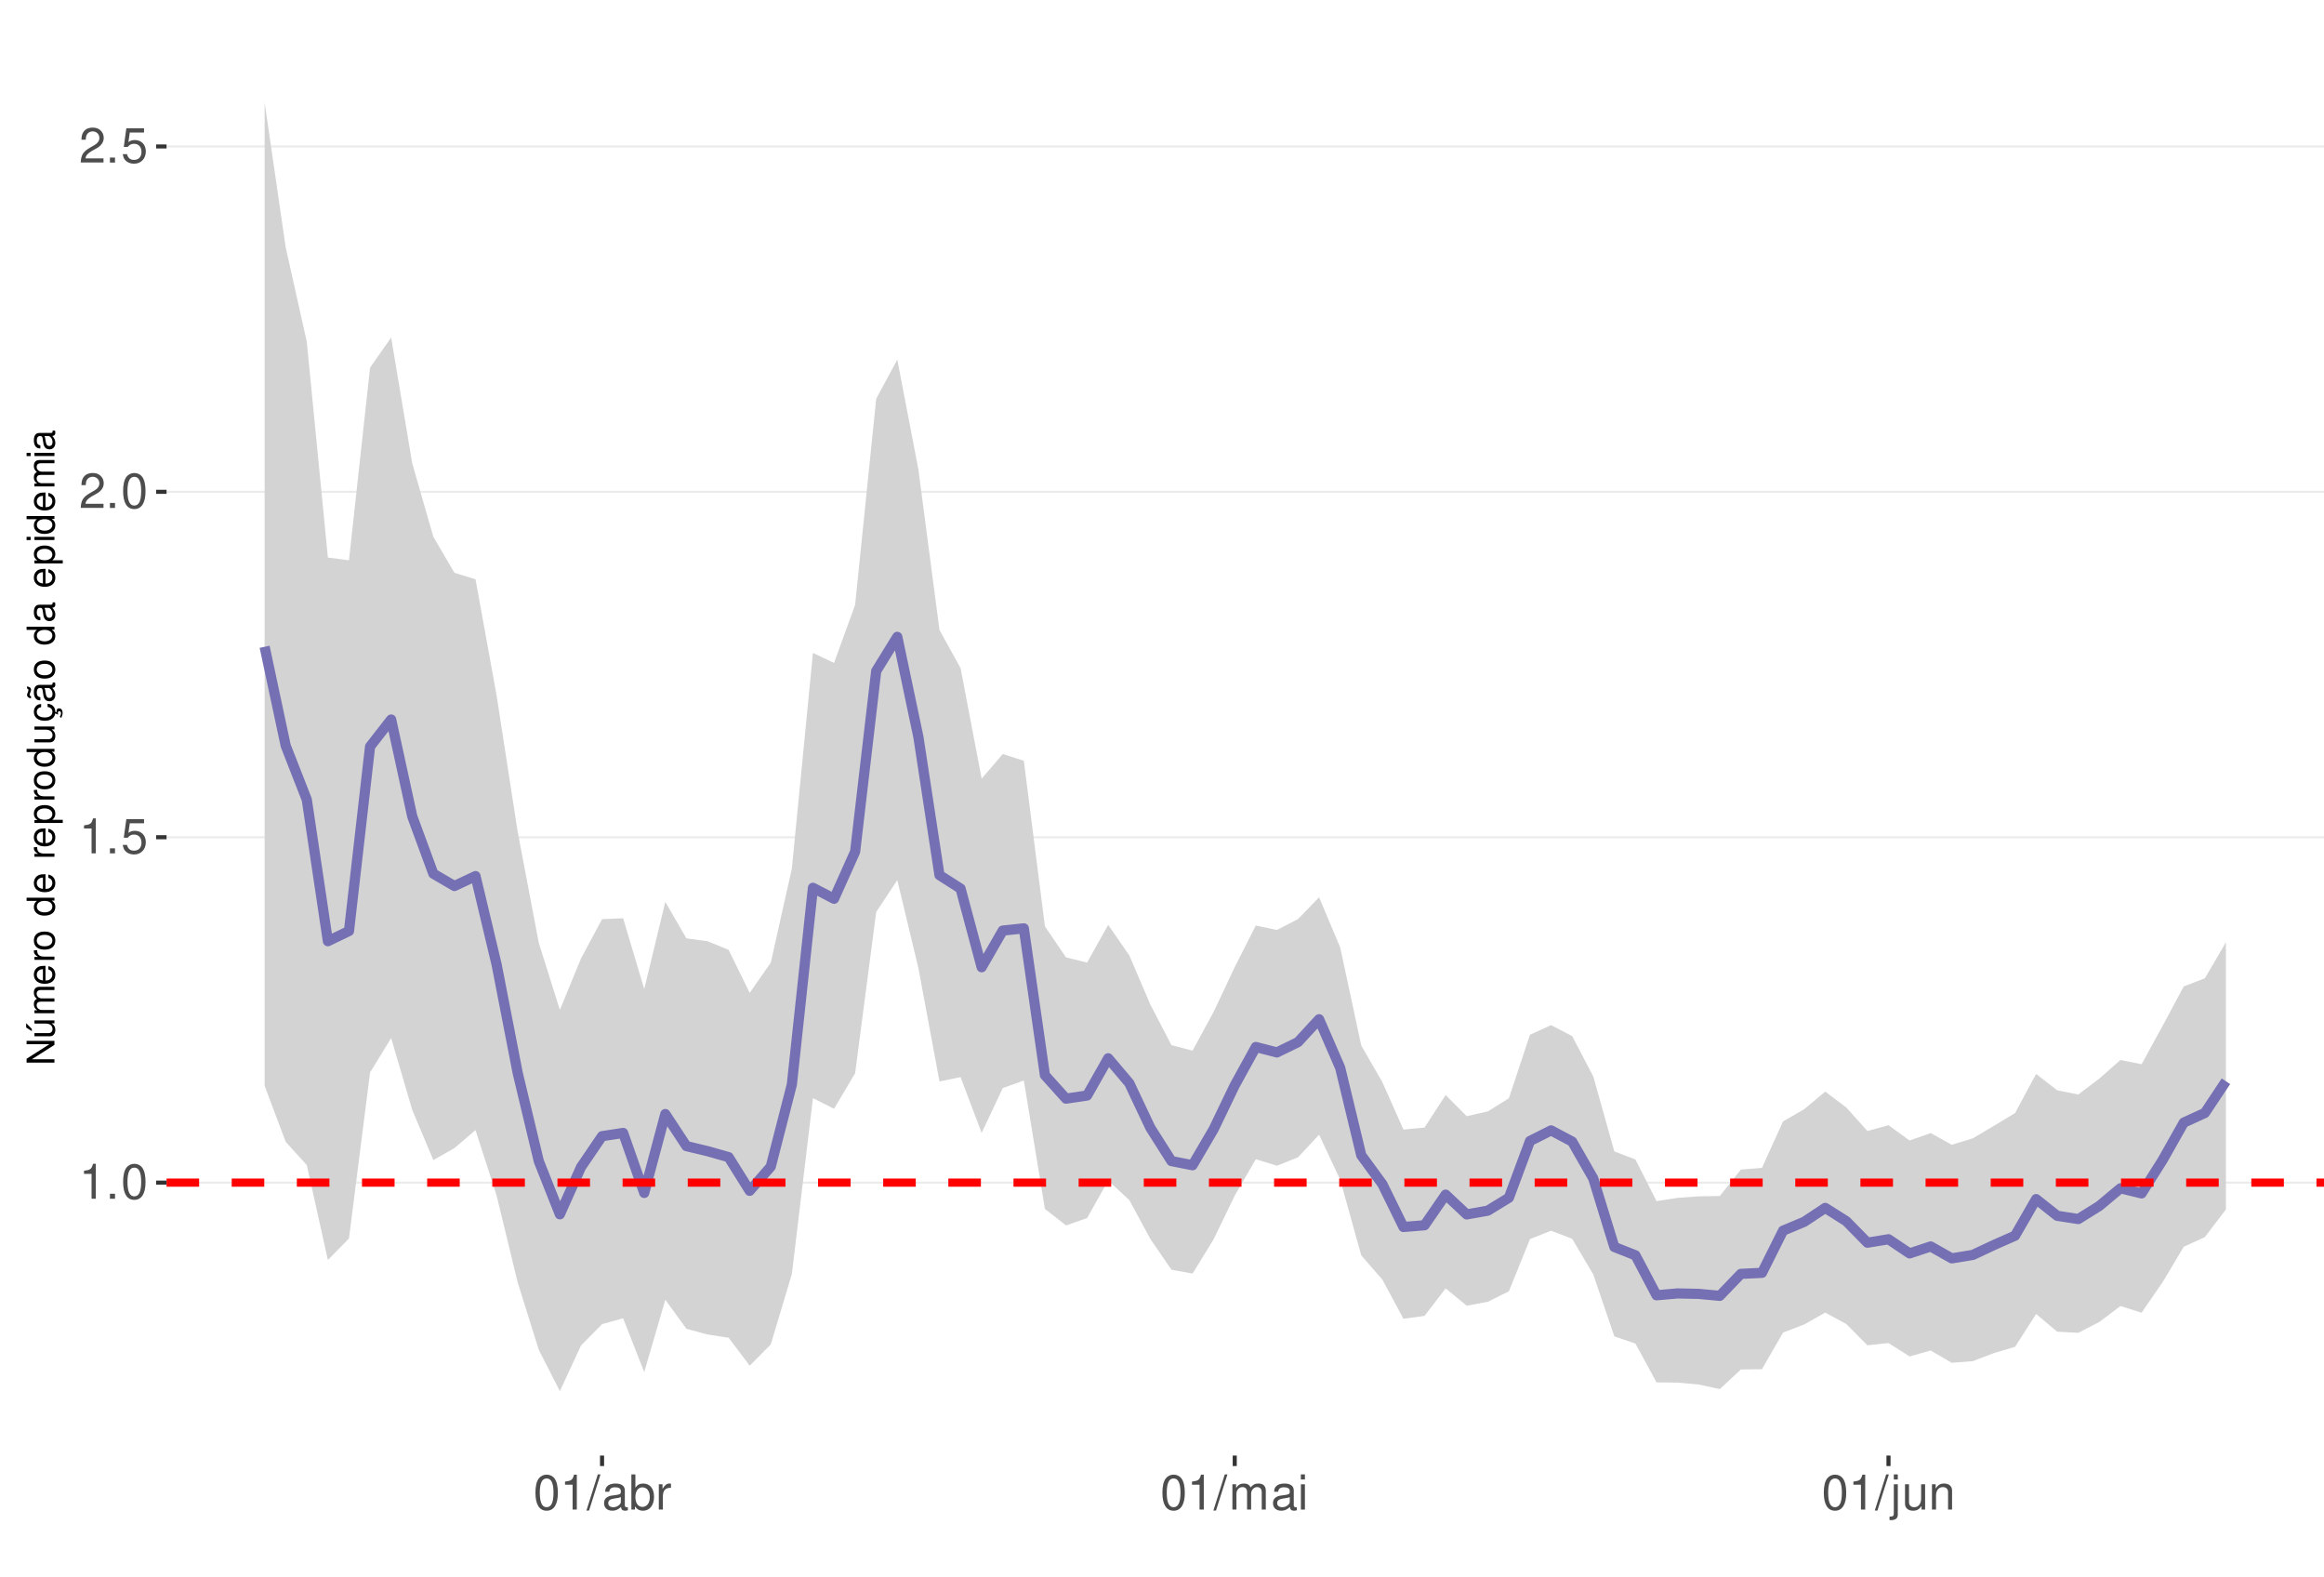
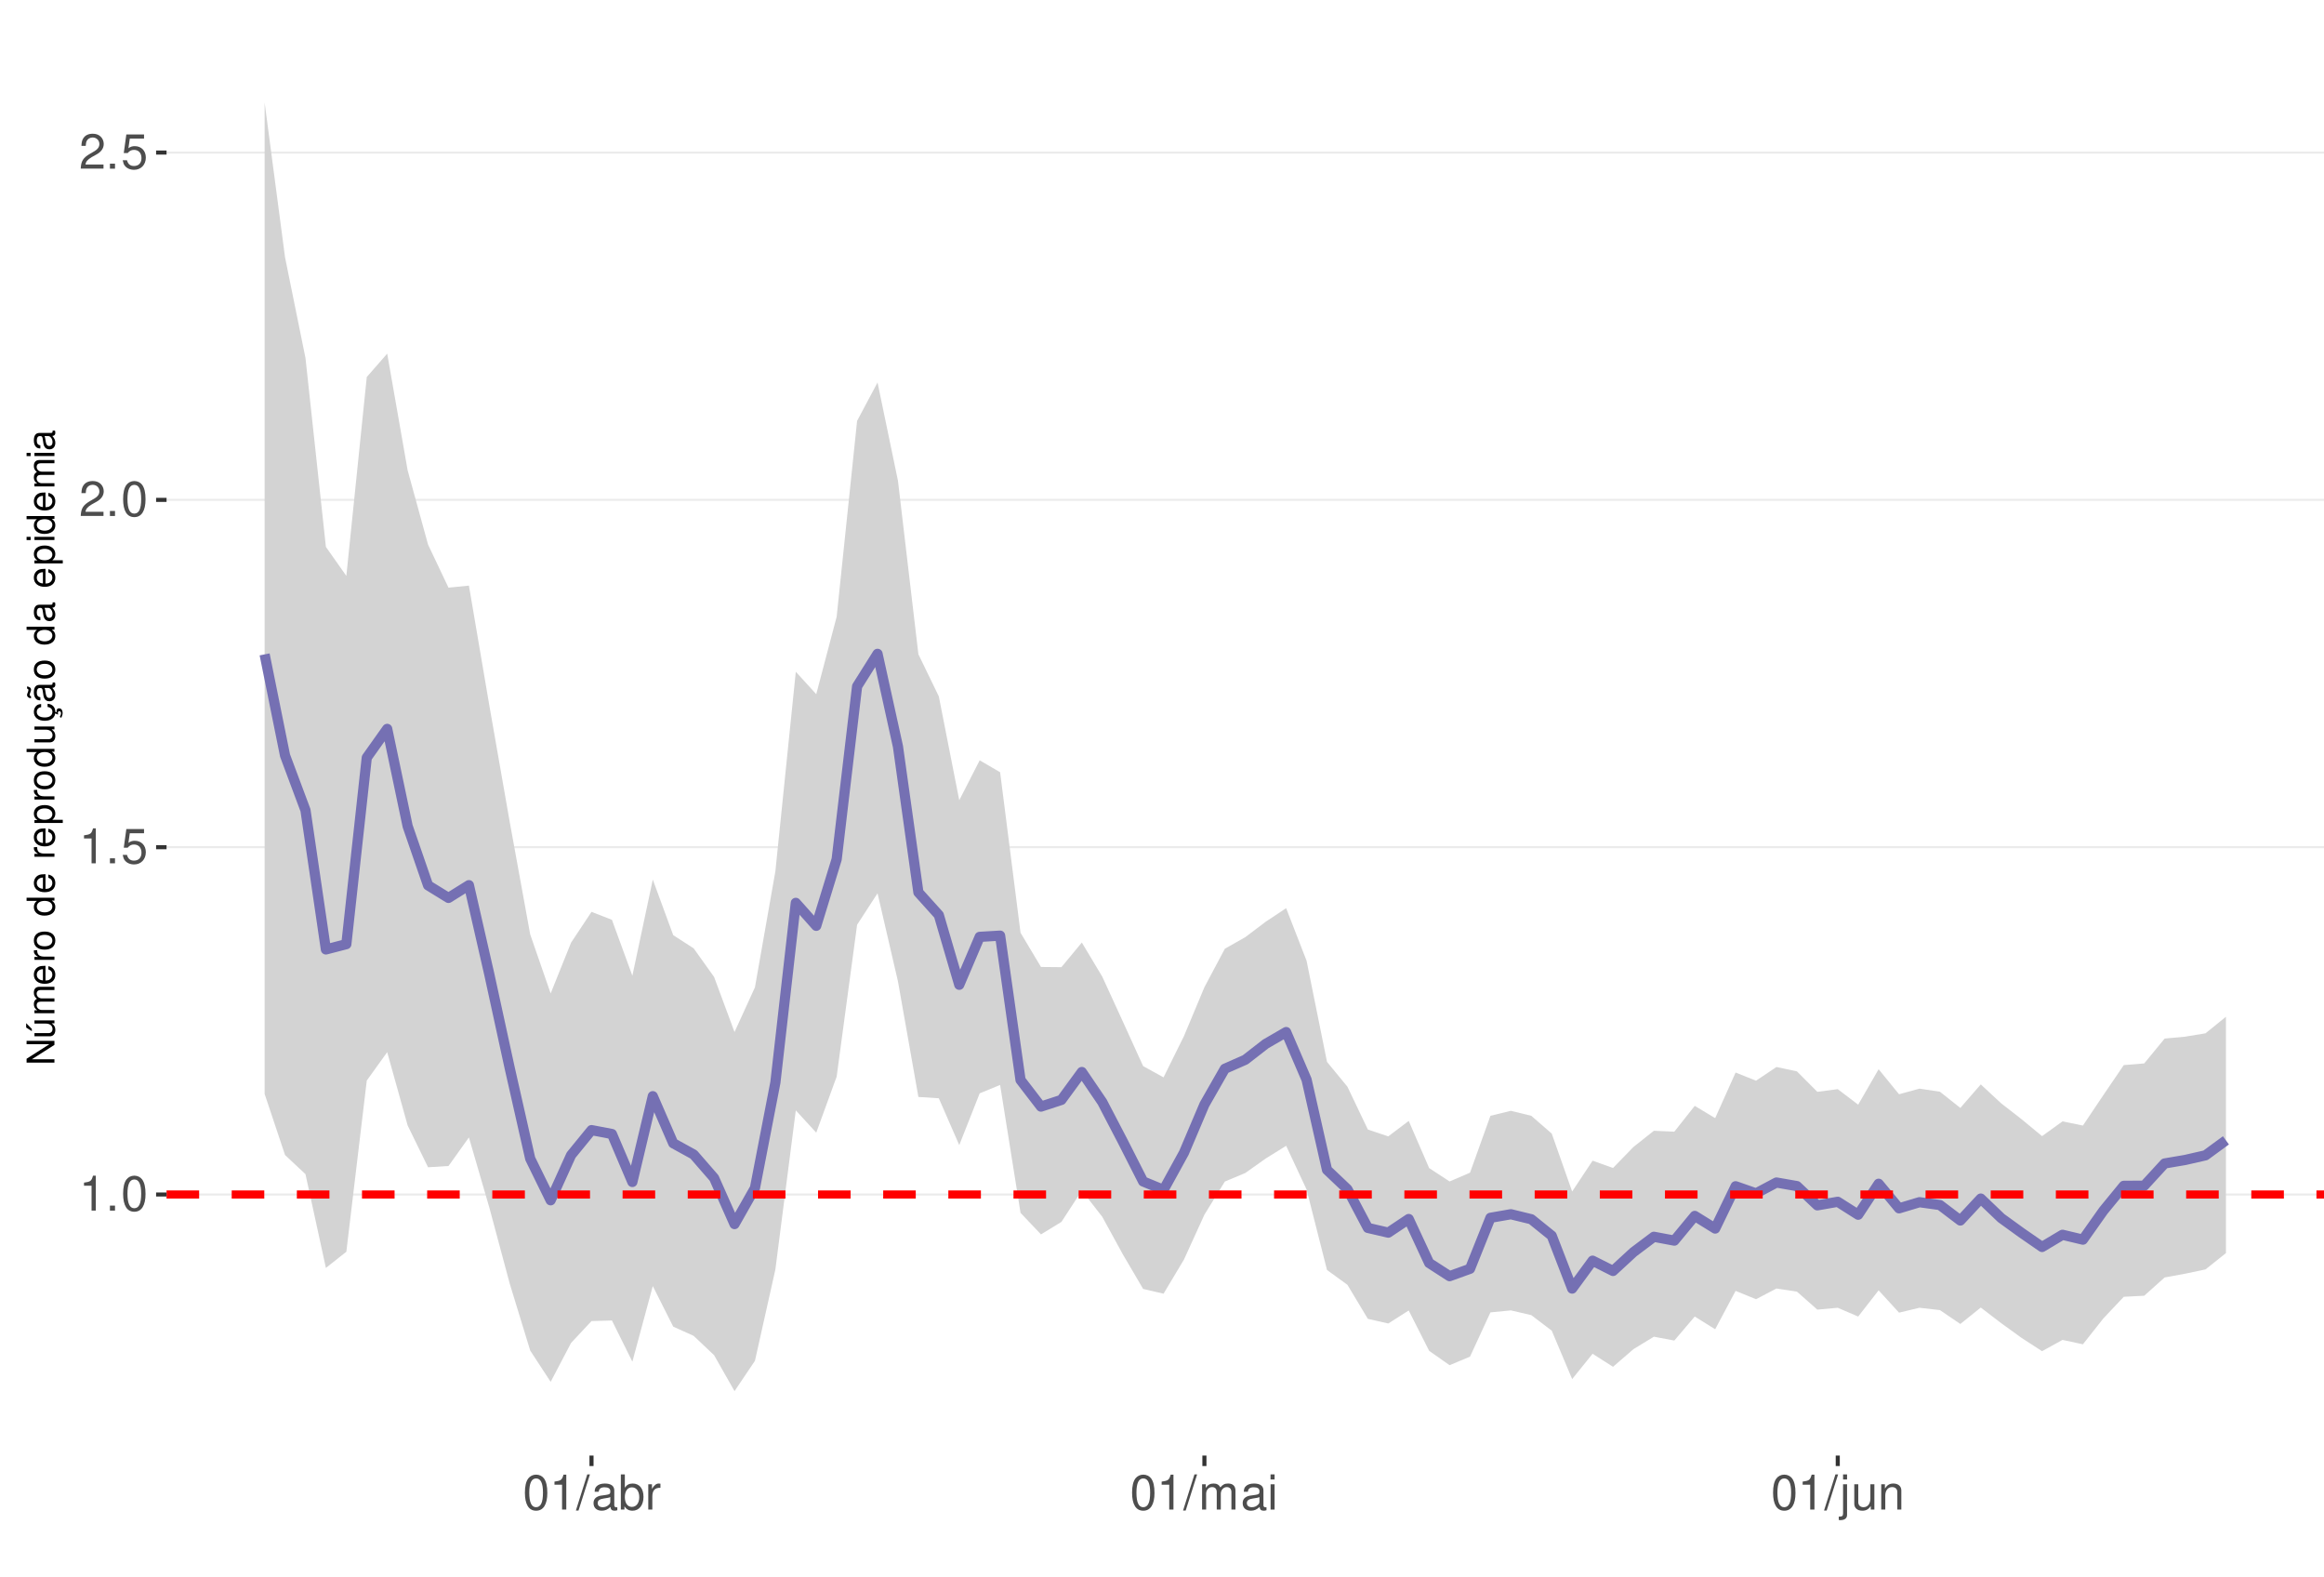
<svg xmlns="http://www.w3.org/2000/svg" xmlns:xlink="http://www.w3.org/1999/xlink" width="609pt" height="413pt" viewBox="0 0 609 413" version="1.1">
  <defs>
    <g>
      <symbol overflow="visible" id="glyph0-0">
        <path style="stroke:none;" d="" />
      </symbol>
      <symbol overflow="visible" id="glyph0-1">
        <path style="stroke:none;" d="M 3.281 -6.516 L 3.281 0 L 4.391 0 L 4.391 -9.156 L 3.656 -9.156 C 3.266 -7.75 3.016 -7.562 1.297 -7.328 L 1.297 -6.516 Z M 3.281 -6.516 " />
      </symbol>
      <symbol overflow="visible" id="glyph0-2">
        <path style="stroke:none;" d="M 2.422 -1.312 L 1.094 -1.312 L 1.094 0 L 2.422 0 Z M 2.422 -1.312 " />
      </symbol>
      <symbol overflow="visible" id="glyph0-3">
        <path style="stroke:none;" d="M 3.484 -9.156 C 2.641 -9.156 1.891 -8.766 1.422 -8.156 C 0.828 -7.344 0.547 -6.125 0.547 -4.422 C 0.547 -1.344 1.562 0.297 3.484 0.297 C 5.375 0.297 6.422 -1.344 6.422 -4.359 C 6.422 -6.125 6.141 -7.312 5.547 -8.156 C 5.078 -8.781 4.328 -9.156 3.484 -9.156 Z M 3.484 -8.156 C 4.688 -8.156 5.281 -6.938 5.281 -4.453 C 5.281 -1.844 4.703 -0.625 3.453 -0.625 C 2.281 -0.625 1.688 -1.891 1.688 -4.422 C 1.688 -6.938 2.281 -8.156 3.484 -8.156 Z M 3.484 -8.156 " />
      </symbol>
      <symbol overflow="visible" id="glyph0-4">
        <path style="stroke:none;" d="M 6.031 -8.969 L 1.391 -8.969 L 0.719 -4.094 L 1.75 -4.094 C 2.266 -4.703 2.703 -4.922 3.406 -4.922 C 4.609 -4.922 5.359 -4.094 5.359 -2.766 C 5.359 -1.484 4.609 -0.703 3.391 -0.703 C 2.422 -0.703 1.828 -1.188 1.562 -2.203 L 0.438 -2.203 C 0.594 -1.469 0.719 -1.109 0.984 -0.781 C 1.5 -0.094 2.406 0.297 3.422 0.297 C 5.234 0.297 6.5 -1.031 6.5 -2.922 C 6.5 -4.703 5.312 -5.906 3.594 -5.906 C 2.969 -5.906 2.453 -5.75 1.938 -5.359 L 2.297 -7.875 L 6.031 -7.875 Z M 6.031 -8.969 " />
      </symbol>
      <symbol overflow="visible" id="glyph0-5">
        <path style="stroke:none;" d="M 6.406 -1.094 L 1.688 -1.094 C 1.797 -1.859 2.203 -2.344 3.297 -3.016 L 4.562 -3.719 C 5.828 -4.422 6.469 -5.359 6.469 -6.484 C 6.469 -7.234 6.156 -7.953 5.625 -8.438 C 5.094 -8.922 4.438 -9.156 3.594 -9.156 C 2.453 -9.156 1.609 -8.75 1.109 -7.953 C 0.797 -7.484 0.656 -6.906 0.625 -5.984 L 1.75 -5.984 C 1.781 -6.609 1.859 -6.969 2.016 -7.281 C 2.297 -7.828 2.891 -8.172 3.562 -8.172 C 4.562 -8.172 5.328 -7.438 5.328 -6.453 C 5.328 -5.719 4.906 -5.094 4.109 -4.625 L 2.953 -3.953 C 1.078 -2.875 0.531 -2.016 0.438 -0.016 L 6.406 -0.016 Z M 6.406 -1.094 " />
      </symbol>
      <symbol overflow="visible" id="glyph0-6">
        <path style="stroke:none;" d="M 2.891 -9.219 L -0.094 0.25 L 0.594 0.25 L 3.594 -9.219 Z M 2.891 -9.219 " />
      </symbol>
      <symbol overflow="visible" id="glyph0-7">
        <path style="stroke:none;" d="M 6.766 -0.625 C 6.656 -0.594 6.609 -0.594 6.547 -0.594 C 6.172 -0.594 5.969 -0.781 5.969 -1.109 L 5.969 -5.016 C 5.969 -6.188 5.109 -6.828 3.484 -6.828 C 2.5 -6.828 1.734 -6.547 1.281 -6.047 C 0.969 -5.703 0.844 -5.328 0.828 -4.672 L 1.891 -4.672 C 1.969 -5.484 2.453 -5.844 3.438 -5.844 C 4.406 -5.844 4.922 -5.5 4.922 -4.859 L 4.922 -4.578 C 4.906 -4.125 4.688 -3.969 3.828 -3.844 C 2.328 -3.656 2.094 -3.609 1.703 -3.438 C 0.922 -3.109 0.531 -2.531 0.531 -1.672 C 0.531 -0.469 1.359 0.297 2.703 0.297 C 3.547 0.297 4.219 0 4.969 -0.688 C 5.031 0 5.359 0.297 6.047 0.297 C 6.281 0.297 6.422 0.266 6.766 0.172 Z M 4.922 -2.094 C 4.922 -1.734 4.828 -1.516 4.5 -1.234 C 4.078 -0.828 3.562 -0.625 2.938 -0.625 C 2.109 -0.625 1.625 -1.031 1.625 -1.703 C 1.625 -2.391 2.094 -2.75 3.234 -2.906 C 4.359 -3.062 4.562 -3.109 4.922 -3.281 Z M 4.922 -2.094 " />
      </symbol>
      <symbol overflow="visible" id="glyph0-8">
        <path style="stroke:none;" d="M 0.688 -9.219 L 0.688 0 L 1.625 0 L 1.625 -0.844 C 2.141 -0.078 2.812 0.297 3.734 0.297 C 5.484 0.297 6.625 -1.141 6.625 -3.344 C 6.625 -5.5 5.547 -6.828 3.781 -6.828 C 2.875 -6.828 2.234 -6.484 1.734 -5.734 L 1.734 -9.219 Z M 3.578 -5.828 C 4.766 -5.828 5.516 -4.812 5.516 -3.234 C 5.516 -1.719 4.734 -0.703 3.578 -0.703 C 2.453 -0.703 1.734 -1.703 1.734 -3.266 C 1.734 -4.828 2.453 -5.828 3.578 -5.828 Z M 3.578 -5.828 " />
      </symbol>
      <symbol overflow="visible" id="glyph0-9">
        <path style="stroke:none;" d="M 0.875 -6.625 L 0.875 0 L 1.938 0 L 1.938 -3.438 C 1.953 -5.031 2.609 -5.75 4.062 -5.703 L 4.062 -6.781 C 3.891 -6.812 3.781 -6.828 3.656 -6.828 C 2.969 -6.828 2.453 -6.422 1.844 -5.422 L 1.844 -6.625 Z M 0.875 -6.625 " />
      </symbol>
      <symbol overflow="visible" id="glyph0-10">
        <path style="stroke:none;" d="M 0.891 -6.625 L 0.891 0 L 1.953 0 L 1.953 -4.156 C 1.953 -5.125 2.641 -5.891 3.5 -5.891 C 4.297 -5.891 4.734 -5.422 4.734 -4.562 L 4.734 0 L 5.797 0 L 5.797 -4.156 C 5.797 -5.125 6.5 -5.891 7.359 -5.891 C 8.125 -5.891 8.578 -5.406 8.578 -4.562 L 8.578 0 L 9.641 0 L 9.641 -4.969 C 9.641 -6.156 8.953 -6.828 7.719 -6.828 C 6.828 -6.828 6.297 -6.562 5.688 -5.812 C 5.297 -6.516 4.766 -6.828 3.891 -6.828 C 3.016 -6.828 2.422 -6.5 1.859 -5.688 L 1.859 -6.625 Z M 0.891 -6.625 " />
      </symbol>
      <symbol overflow="visible" id="glyph0-11">
        <path style="stroke:none;" d="M 1.891 -6.625 L 0.844 -6.625 L 0.844 0 L 1.891 0 Z M 1.891 -9.219 L 0.828 -9.219 L 0.828 -7.891 L 1.891 -7.891 Z M 1.891 -9.219 " />
      </symbol>
      <symbol overflow="visible" id="glyph0-12">
        <path style="stroke:none;" d="M 0.891 -6.625 L 0.891 0.969 C 0.891 1.625 0.688 1.828 0.031 1.828 C -0.047 1.828 -0.094 1.828 -0.234 1.828 L -0.234 2.719 C -0.094 2.75 -0.031 2.766 0.125 2.766 C 1.312 2.766 1.938 2.297 1.938 1.375 L 1.938 -6.625 Z M 1.938 -9.219 L 0.891 -9.219 L 0.891 -7.891 L 1.938 -7.891 Z M 1.938 -9.219 " />
      </symbol>
      <symbol overflow="visible" id="glyph0-13">
        <path style="stroke:none;" d="M 6.094 0 L 6.094 -6.625 L 5.047 -6.625 L 5.047 -2.875 C 5.047 -1.516 4.344 -0.625 3.234 -0.625 C 2.406 -0.625 1.875 -1.141 1.875 -1.938 L 1.875 -6.625 L 0.828 -6.625 L 0.828 -1.516 C 0.828 -0.422 1.641 0.297 2.938 0.297 C 3.906 0.297 4.531 -0.047 5.156 -0.922 L 5.156 0 Z M 6.094 0 " />
      </symbol>
      <symbol overflow="visible" id="glyph0-14">
        <path style="stroke:none;" d="M 0.891 -6.625 L 0.891 0 L 1.953 0 L 1.953 -3.656 C 1.953 -5.016 2.656 -5.891 3.75 -5.891 C 4.578 -5.891 5.109 -5.391 5.109 -4.594 L 5.109 0 L 6.156 0 L 6.156 -5.016 C 6.156 -6.109 5.344 -6.828 4.062 -6.828 C 3.078 -6.828 2.438 -6.438 1.859 -5.516 L 1.859 -6.625 Z M 0.891 -6.625 " />
      </symbol>
      <symbol overflow="visible" id="glyph1-0">
        <path style="stroke:none;" d="" />
      </symbol>
      <symbol overflow="visible" id="glyph1-1">
        <path style="stroke:none;" d="M -7.297 -6.453 L -7.297 -5.578 L -1.328 -5.578 L -7.297 -1.766 L -7.297 -0.766 L 0 -0.766 L 0 -1.641 L -5.906 -1.641 L 0 -5.406 L 0 -6.453 Z M -7.297 -6.453 " />
      </symbol>
      <symbol overflow="visible" id="glyph1-2">
        <path style="stroke:none;" d="M 0 -4.812 L -5.234 -4.812 L -5.234 -3.984 L -2.266 -3.984 C -1.203 -3.984 -0.5 -3.438 -0.5 -2.562 C -0.5 -1.906 -0.906 -1.484 -1.531 -1.484 L -5.234 -1.484 L -5.234 -0.656 L -1.203 -0.656 C -0.328 -0.656 0.234 -1.297 0.234 -2.312 C 0.234 -3.094 -0.047 -3.578 -0.734 -4.062 L 0 -4.062 Z M -7.406 -2.953 L -5.922 -2 L -5.922 -2.594 L -7.406 -4.094 Z M -7.406 -2.953 " />
      </symbol>
      <symbol overflow="visible" id="glyph1-3">
        <path style="stroke:none;" d="M -5.234 -0.703 L 0 -0.703 L 0 -1.547 L -3.297 -1.547 C -4.047 -1.547 -4.656 -2.094 -4.656 -2.766 C -4.656 -3.391 -4.281 -3.734 -3.609 -3.734 L 0 -3.734 L 0 -4.578 L -3.297 -4.578 C -4.047 -4.578 -4.656 -5.125 -4.656 -5.812 C -4.656 -6.422 -4.266 -6.781 -3.609 -6.781 L 0 -6.781 L 0 -7.625 L -3.938 -7.625 C -4.875 -7.625 -5.391 -7.078 -5.391 -6.094 C -5.391 -5.406 -5.188 -4.984 -4.594 -4.484 C -5.156 -4.188 -5.391 -3.766 -5.391 -3.078 C -5.391 -2.375 -5.125 -1.906 -4.5 -1.469 L -5.234 -1.469 Z M -5.234 -0.703 " />
      </symbol>
      <symbol overflow="visible" id="glyph1-4">
        <path style="stroke:none;" d="M -2.344 -5.125 C -3.141 -5.125 -3.625 -5.062 -4.016 -4.922 C -4.875 -4.578 -5.391 -3.781 -5.391 -2.797 C -5.391 -1.344 -4.281 -0.406 -2.547 -0.406 C -0.812 -0.406 0.234 -1.297 0.234 -2.781 C 0.234 -3.984 -0.453 -4.812 -1.594 -5.016 L -1.594 -4.188 C -0.906 -3.953 -0.547 -3.484 -0.547 -2.812 C -0.547 -2.281 -0.781 -1.828 -1.219 -1.547 C -1.516 -1.344 -1.812 -1.281 -2.344 -1.266 Z M -3.016 -1.297 C -3.984 -1.359 -4.625 -1.953 -4.625 -2.797 C -4.625 -3.641 -3.953 -4.234 -3.016 -4.234 Z M -3.016 -1.297 " />
      </symbol>
      <symbol overflow="visible" id="glyph1-5">
        <path style="stroke:none;" d="M -5.234 -0.688 L 0 -0.688 L 0 -1.531 L -2.719 -1.531 C -3.984 -1.547 -4.547 -2.062 -4.516 -3.203 L -5.359 -3.203 C -5.375 -3.062 -5.391 -2.984 -5.391 -2.891 C -5.391 -2.344 -5.062 -1.938 -4.297 -1.453 L -5.234 -1.453 Z M -5.234 -0.688 " />
      </symbol>
      <symbol overflow="visible" id="glyph1-6">
        <path style="stroke:none;" d="M -5.391 -2.719 C -5.391 -1.234 -4.344 -0.359 -2.578 -0.359 C -0.812 -0.359 0.234 -1.234 0.234 -2.734 C 0.234 -4.203 -0.812 -5.094 -2.547 -5.094 C -4.359 -5.094 -5.391 -4.234 -5.391 -2.719 Z M -4.625 -2.734 C -4.625 -3.672 -3.844 -4.234 -2.547 -4.234 C -1.312 -4.234 -0.547 -3.656 -0.547 -2.734 C -0.547 -1.797 -1.312 -1.234 -2.578 -1.234 C -3.844 -1.234 -4.625 -1.797 -4.625 -2.734 Z M -4.625 -2.734 " />
      </symbol>
      <symbol overflow="visible" id="glyph1-7">
        <path style="stroke:none;" d="" />
      </symbol>
      <symbol overflow="visible" id="glyph1-8">
        <path style="stroke:none;" d="M -7.297 -4.953 L -7.297 -4.125 L -4.578 -4.125 C -5.109 -3.766 -5.391 -3.203 -5.391 -2.516 C -5.391 -1.156 -4.297 -0.266 -2.625 -0.266 C -0.859 -0.266 0.234 -1.125 0.234 -2.547 C 0.234 -3.266 -0.047 -3.766 -0.688 -4.203 L 0 -4.203 L 0 -4.953 Z M -4.609 -2.656 C -4.609 -3.547 -3.812 -4.125 -2.562 -4.125 C -1.344 -4.125 -0.547 -3.547 -0.547 -2.656 C -0.547 -1.734 -1.359 -1.125 -2.578 -1.125 C -3.797 -1.125 -4.609 -1.734 -4.609 -2.656 Z M -4.609 -2.656 " />
      </symbol>
      <symbol overflow="visible" id="glyph1-9">
        <path style="stroke:none;" d="M 2.188 -0.547 L 2.188 -1.375 L -0.547 -1.375 C -0.016 -1.812 0.234 -2.312 0.234 -2.984 C 0.234 -4.344 -0.859 -5.234 -2.531 -5.234 C -4.297 -5.234 -5.391 -4.375 -5.391 -2.984 C -5.391 -2.266 -5.062 -1.703 -4.453 -1.312 L -5.234 -1.312 L -5.234 -0.547 Z M -4.609 -2.844 C -4.609 -3.766 -3.797 -4.359 -2.547 -4.359 C -1.359 -4.359 -0.547 -3.75 -0.547 -2.844 C -0.547 -1.953 -1.344 -1.375 -2.578 -1.375 C -3.812 -1.375 -4.609 -1.953 -4.609 -2.844 Z M -4.609 -2.844 " />
      </symbol>
      <symbol overflow="visible" id="glyph1-10">
        <path style="stroke:none;" d="M 0 -4.812 L -5.234 -4.812 L -5.234 -3.984 L -2.266 -3.984 C -1.203 -3.984 -0.5 -3.438 -0.5 -2.562 C -0.5 -1.906 -0.906 -1.484 -1.531 -1.484 L -5.234 -1.484 L -5.234 -0.656 L -1.203 -0.656 C -0.328 -0.656 0.234 -1.297 0.234 -2.312 C 0.234 -3.094 -0.047 -3.578 -0.734 -4.062 L 0 -4.062 Z M 0 -4.812 " />
      </symbol>
      <symbol overflow="visible" id="glyph1-11">
        <path style="stroke:none;" d="M 0.234 -2.641 C 0.234 -3.875 -0.547 -4.703 -1.797 -4.766 L -1.797 -3.938 C -0.953 -3.797 -0.531 -3.359 -0.531 -2.656 C -0.531 -1.734 -1.281 -1.188 -2.516 -1.188 C -3.844 -1.188 -4.625 -1.719 -4.625 -2.625 C -4.625 -3.328 -4.203 -3.766 -3.484 -3.875 L -3.484 -4.703 C -3.984 -4.672 -4.312 -4.562 -4.609 -4.359 C -5.094 -4 -5.391 -3.375 -5.391 -2.641 C -5.391 -1.219 -4.266 -0.312 -2.531 -0.312 C -1.469 -0.312 -0.625 -0.672 -0.156 -1.312 C 0.047 -1.594 0.125 -1.812 0.203 -2.25 L 0.922 -1.938 L 0.984 -2.062 C 0.938 -2.188 0.906 -2.25 0.906 -2.375 C 0.906 -2.656 1.047 -2.828 1.281 -2.828 C 1.547 -2.828 1.734 -2.594 1.734 -2.297 C 1.734 -2.031 1.672 -1.844 1.438 -1.406 L 1.406 -1.312 L 1.812 -1.094 C 2.078 -1.75 2.141 -1.953 2.141 -2.344 C 2.141 -3.109 1.781 -3.578 1.203 -3.578 C 0.781 -3.578 0.547 -3.297 0.547 -2.797 C 0.547 -2.703 0.547 -2.641 0.562 -2.516 Z M 0.234 -2.641 " />
      </symbol>
      <symbol overflow="visible" id="glyph1-12">
        <path style="stroke:none;" d="M -0.484 -5.344 C -0.469 -5.266 -0.469 -5.219 -0.469 -5.172 C -0.469 -4.875 -0.625 -4.719 -0.875 -4.719 L -3.953 -4.719 C -4.891 -4.719 -5.391 -4.047 -5.391 -2.75 C -5.391 -1.984 -5.172 -1.375 -4.781 -1.016 C -4.516 -0.766 -4.203 -0.672 -3.688 -0.656 L -3.688 -1.484 C -4.328 -1.562 -4.625 -1.938 -4.625 -2.719 C -4.625 -3.484 -4.344 -3.891 -3.844 -3.891 L -3.625 -3.891 C -3.266 -3.875 -3.125 -3.703 -3.047 -3.016 C -2.891 -1.844 -2.844 -1.656 -2.719 -1.344 C -2.453 -0.734 -2 -0.422 -1.312 -0.422 C -0.375 -0.422 0.234 -1.078 0.234 -2.141 C 0.234 -2.797 0 -3.328 -0.547 -3.922 C 0 -3.984 0.234 -4.234 0.234 -4.781 C 0.234 -4.953 0.203 -5.062 0.141 -5.344 Z M -1.656 -3.891 C -1.375 -3.891 -1.203 -3.812 -0.969 -3.562 C -0.656 -3.219 -0.5 -2.812 -0.5 -2.312 C -0.5 -1.672 -0.812 -1.297 -1.344 -1.297 C -1.891 -1.297 -2.172 -1.656 -2.297 -2.547 C -2.422 -3.438 -2.453 -3.609 -2.594 -3.891 Z M -7.172 -3.75 C -6.922 -3.672 -6.812 -3.547 -6.812 -3.375 C -6.812 -3.25 -6.875 -2.984 -6.984 -2.734 C -7.156 -2.312 -7.172 -2.25 -7.172 -2.047 C -7.172 -1.594 -6.797 -1.297 -6.141 -1.188 L -6.141 -1.766 C -6.375 -1.812 -6.5 -1.938 -6.5 -2.094 C -6.5 -2.203 -6.469 -2.344 -6.375 -2.578 C -6.156 -3.156 -6.125 -3.234 -6.125 -3.438 C -6.125 -3.922 -6.484 -4.219 -7.172 -4.312 Z M -7.172 -3.75 " />
      </symbol>
      <symbol overflow="visible" id="glyph1-13">
        <path style="stroke:none;" d="M -0.484 -5.344 C -0.469 -5.266 -0.469 -5.219 -0.469 -5.172 C -0.469 -4.875 -0.625 -4.719 -0.875 -4.719 L -3.953 -4.719 C -4.891 -4.719 -5.391 -4.047 -5.391 -2.75 C -5.391 -1.984 -5.172 -1.375 -4.781 -1.016 C -4.516 -0.766 -4.203 -0.672 -3.688 -0.656 L -3.688 -1.484 C -4.328 -1.562 -4.625 -1.938 -4.625 -2.719 C -4.625 -3.484 -4.344 -3.891 -3.844 -3.891 L -3.625 -3.891 C -3.266 -3.875 -3.125 -3.703 -3.047 -3.016 C -2.891 -1.844 -2.844 -1.656 -2.719 -1.344 C -2.453 -0.734 -2 -0.422 -1.312 -0.422 C -0.375 -0.422 0.234 -1.078 0.234 -2.141 C 0.234 -2.797 0 -3.328 -0.547 -3.922 C 0 -3.984 0.234 -4.234 0.234 -4.781 C 0.234 -4.953 0.203 -5.062 0.141 -5.344 Z M -1.656 -3.891 C -1.375 -3.891 -1.203 -3.812 -0.969 -3.562 C -0.656 -3.219 -0.5 -2.812 -0.5 -2.312 C -0.5 -1.672 -0.812 -1.297 -1.344 -1.297 C -1.891 -1.297 -2.172 -1.656 -2.297 -2.547 C -2.422 -3.438 -2.453 -3.609 -2.594 -3.891 Z M -1.656 -3.891 " />
      </symbol>
      <symbol overflow="visible" id="glyph1-14">
        <path style="stroke:none;" d="M -5.234 -1.5 L -5.234 -0.672 L 0 -0.672 L 0 -1.5 Z M -7.297 -1.5 L -7.297 -0.656 L -6.234 -0.656 L -6.234 -1.5 Z M -7.297 -1.5 " />
      </symbol>
    </g>
    <clipPath id="clip1">
      <path d="M 43.645 9.961 L 609 9.961 L 609 381.328 L 43.645 381.328 Z M 43.645 9.961 " />
    </clipPath>
    <clipPath id="clip2">
-       <path d="M 43.645 309 L 609 309 L 609 311 L 43.645 311 Z M 43.645 309 " />
+       <path d="M 43.645 312 L 609 312 L 609 314 L 43.645 314 Z M 43.645 312 " />
    </clipPath>
    <clipPath id="clip3">
-       <path d="M 43.645 219 L 609 219 L 609 220 L 43.645 220 Z M 43.645 219 " />
+       <path d="M 43.645 221 L 609 221 L 609 223 L 43.645 223 Z M 43.645 221 " />
    </clipPath>
    <clipPath id="clip4">
-       <path d="M 43.645 128 L 609 128 L 609 130 L 43.645 130 Z M 43.645 128 " />
+       <path d="M 43.645 130 L 609 130 L 609 132 L 43.645 132 Z M 43.645 130 " />
    </clipPath>
    <clipPath id="clip5">
-       <path d="M 43.645 38 L 609 38 L 609 39 L 43.645 39 Z M 43.645 38 " />
+       <path d="M 43.645 39 L 609 39 L 609 41 L 43.645 41 Z M 43.645 39 " />
    </clipPath>
    <clipPath id="clip6">
-       <path d="M 43.645 308 L 609 308 L 609 311 L 43.645 311 Z M 43.645 308 " />
+       <path d="M 43.645 311 L 609 311 L 609 315 L 43.645 315 Z M 43.645 311 " />
    </clipPath>
  </defs>
  <g id="surface167">
    <rect x="0" y="0" width="609" height="413" style="fill:rgb(100%,100%,100%);fill-opacity:1;stroke:none;" />
    <rect x="0" y="0" width="609" height="413" style="fill:rgb(100%,100%,100%);fill-opacity:1;stroke:none;" />
    <path style="fill:none;stroke-width:1.067;stroke-linecap:round;stroke-linejoin:round;stroke:rgb(100%,100%,100%);stroke-opacity:1;stroke-miterlimit:10;" d="M 0 413 L 609 413 L 609 0 L 0 0 Z M 0 413 " />
    <g clip-path="url(#clip1)" clip-rule="nonzero">
      <path style=" stroke:none;fill-rule:nonzero;fill:rgb(100%,100%,100%);fill-opacity:1;" d="M 43.645 381.328 L 609 381.328 L 609 9.961 L 43.645 9.961 Z M 43.645 381.328 " />
    </g>
    <g clip-path="url(#clip2)" clip-rule="nonzero">
-       <path style="fill:none;stroke-width:0.533;stroke-linecap:butt;stroke-linejoin:round;stroke:rgb(92.157%,92.157%,92.157%);stroke-opacity:1;stroke-miterlimit:10;" d="M 43.645 309.828 L 609 309.828 " />
+       <path style="fill:none;stroke-width:0.533;stroke-linecap:butt;stroke-linejoin:round;stroke:rgb(92.157%,92.157%,92.157%);stroke-opacity:1;stroke-miterlimit:10;" d="M 43.645 312.938 L 609 312.938 " />
    </g>
    <g clip-path="url(#clip3)" clip-rule="nonzero">
-       <path style="fill:none;stroke-width:0.533;stroke-linecap:butt;stroke-linejoin:round;stroke:rgb(92.157%,92.157%,92.157%);stroke-opacity:1;stroke-miterlimit:10;" d="M 43.645 219.34 L 609 219.34 " />
+       <path style="fill:none;stroke-width:0.533;stroke-linecap:butt;stroke-linejoin:round;stroke:rgb(92.157%,92.157%,92.157%);stroke-opacity:1;stroke-miterlimit:10;" d="M 43.645 221.949 L 609 221.949 " />
    </g>
    <g clip-path="url(#clip4)" clip-rule="nonzero">
-       <path style="fill:none;stroke-width:0.533;stroke-linecap:butt;stroke-linejoin:round;stroke:rgb(92.157%,92.157%,92.157%);stroke-opacity:1;stroke-miterlimit:10;" d="M 43.645 128.852 L 609 128.852 " />
+       <path style="fill:none;stroke-width:0.533;stroke-linecap:butt;stroke-linejoin:round;stroke:rgb(92.157%,92.157%,92.157%);stroke-opacity:1;stroke-miterlimit:10;" d="M 43.645 130.957 L 609 130.957 " />
    </g>
    <g clip-path="url(#clip5)" clip-rule="nonzero">
-       <path style="fill:none;stroke-width:0.533;stroke-linecap:butt;stroke-linejoin:round;stroke:rgb(92.157%,92.157%,92.157%);stroke-opacity:1;stroke-miterlimit:10;" d="M 43.645 38.367 L 609 38.367 " />
-     </g>
-     <path style=" stroke:none;fill-rule:nonzero;fill:rgb(82.745%,82.745%,82.745%);fill-opacity:1;" d="M 69.344 26.844 L 74.871 64.828 L 80.395 89.543 L 85.922 146.078 L 91.449 146.785 L 96.977 96.301 L 102.5 88.422 L 108.027 121.398 L 113.555 140.621 L 119.082 150.059 L 124.609 151.77 L 130.133 182.18 L 135.66 217.934 L 141.188 247.02 L 146.715 264.578 L 152.238 251.145 L 157.766 240.797 L 163.293 240.57 L 168.82 259.125 L 174.344 236.281 L 179.871 245.832 L 185.398 246.582 L 190.926 248.836 L 196.453 260.113 L 201.977 252.215 L 207.504 227.555 L 213.031 171.047 L 218.559 173.672 L 224.082 158.457 L 229.609 104.457 L 235.137 94.211 L 240.664 123 L 246.188 165.035 L 251.715 175.047 L 257.242 203.98 L 262.77 197.539 L 268.293 199.305 L 273.82 242.684 L 279.348 250.82 L 284.875 252.168 L 290.402 242.305 L 295.926 250.289 L 301.453 263.195 L 306.98 273.816 L 312.508 275.25 L 318.031 265.086 L 323.559 253.367 L 329.086 242.465 L 334.613 243.641 L 340.137 240.785 L 345.664 235.07 L 351.191 248.191 L 356.719 273.91 L 362.246 283.496 L 367.77 295.934 L 373.297 295.391 L 378.824 286.871 L 384.352 292.418 L 389.875 291.172 L 395.402 287.727 L 400.93 271.09 L 406.457 268.562 L 411.98 271.434 L 417.508 281.992 L 423.035 301.652 L 428.562 303.762 L 434.09 314.68 L 439.613 313.82 L 445.141 313.422 L 450.668 313.336 L 456.195 306.406 L 461.719 305.961 L 467.246 293.801 L 472.773 290.598 L 478.301 285.98 L 483.824 290.145 L 489.352 296.301 L 494.879 294.781 L 500.406 298.789 L 505.934 296.848 L 511.457 299.906 L 516.984 298.215 L 522.512 294.938 L 528.039 291.605 L 533.562 281.352 L 539.09 285.648 L 544.617 286.734 L 550.145 282.555 L 555.668 277.691 L 561.195 278.812 L 566.723 268.727 L 572.25 258.426 L 577.777 256.297 L 583.301 246.855 L 583.301 316.84 L 577.777 324.098 L 572.25 326.629 L 566.723 335.879 L 561.195 343.902 L 555.668 342.156 L 550.145 346.312 L 544.617 349.176 L 539.09 348.875 L 533.562 344.25 L 528.039 352.844 L 522.512 354.477 L 516.984 356.59 L 511.457 357.031 L 505.934 353.805 L 500.406 355.363 L 494.879 351.848 L 489.352 352.449 L 483.824 346.871 L 478.301 343.875 L 472.773 346.996 L 467.246 349.109 L 461.719 358.707 L 456.195 358.781 L 450.668 363.918 L 445.141 362.719 L 439.613 362.223 L 434.09 362.152 L 428.562 351.992 L 423.035 350.102 L 417.508 333.867 L 411.98 324.547 L 406.457 322.422 L 400.93 324.625 L 395.402 338.297 L 389.875 341.039 L 384.352 342.074 L 378.824 337.535 L 373.297 344.742 L 367.77 345.5 L 362.246 335.234 L 356.719 328.891 L 351.191 309.039 L 345.664 297.27 L 340.137 303.195 L 334.613 305.406 L 329.086 303.688 L 323.559 313.23 L 318.031 324.66 L 312.508 333.652 L 306.98 332.645 L 301.453 324.59 L 295.926 314.383 L 290.402 309.289 L 284.875 319.117 L 279.348 321.039 L 273.82 316.723 L 268.293 283.066 L 262.77 285.059 L 257.242 296.801 L 251.715 282.191 L 246.188 283.316 L 240.664 253.645 L 235.137 230.582 L 229.609 238.91 L 224.082 281.172 L 218.559 290.477 L 213.031 287.703 L 207.504 333.773 L 201.977 352.227 L 196.453 357.777 L 190.926 350.449 L 185.398 349.609 L 179.871 348.113 L 174.344 340.512 L 168.82 359.477 L 163.293 345.371 L 157.766 346.902 L 152.238 352.516 L 146.715 364.449 L 141.188 353.633 L 135.66 335.977 L 130.133 313.203 L 124.609 296.078 L 119.082 300.777 L 113.555 303.93 L 108.027 290.789 L 102.5 271.953 L 96.977 280.969 L 91.449 324.457 L 85.922 330.102 L 80.395 305.23 L 74.871 299.148 L 69.344 284.457 Z M 69.344 26.844 " />
-     <path style="fill:none;stroke-width:2.667;stroke-linecap:butt;stroke-linejoin:round;stroke:rgb(45.882%,43.922%,70.196%);stroke-opacity:1;stroke-miterlimit:10;" d="M 69.344 169.445 L 74.871 195.375 L 80.395 209.496 L 85.922 246.578 L 91.449 243.91 L 96.977 195.582 L 102.5 188.5 L 108.027 213.871 L 113.555 228.891 L 119.082 232.117 L 124.609 229.52 L 130.133 252.68 L 135.66 281.105 L 141.188 304.199 L 146.715 318.133 L 152.238 305.785 L 157.766 297.66 L 163.293 296.812 L 168.82 312.527 L 174.344 291.859 L 179.871 300.258 L 185.398 301.582 L 190.926 303.145 L 196.453 311.977 L 201.977 305.641 L 207.504 284.113 L 213.031 232.59 L 218.559 235.461 L 224.082 223.133 L 229.609 175.793 L 235.137 166.844 L 240.664 193.078 L 246.188 229.262 L 251.715 232.793 L 257.242 253.398 L 262.77 243.793 L 268.293 243.215 L 273.82 281.684 L 279.348 287.828 L 284.875 287.004 L 290.402 277.25 L 295.926 283.777 L 301.453 295.473 L 306.98 304.184 L 312.508 305.27 L 318.031 295.832 L 323.559 284.348 L 329.086 274.293 L 334.613 275.715 L 340.137 273.02 L 345.664 267.02 L 351.191 279.738 L 356.719 302.66 L 362.246 310.207 L 367.77 321.449 L 373.297 320.996 L 378.824 312.973 L 384.352 318.16 L 389.875 317.172 L 395.402 313.785 L 400.93 298.926 L 406.457 296.141 L 411.98 299.074 L 417.508 308.727 L 423.035 326.684 L 428.562 328.863 L 434.09 339.34 L 439.613 338.855 L 445.141 338.973 L 450.668 339.488 L 456.195 333.73 L 461.719 333.465 L 467.246 322.414 L 472.773 320.105 L 478.301 316.449 L 483.824 319.93 L 489.352 325.566 L 494.879 324.664 L 500.406 328.367 L 505.934 326.547 L 511.457 329.668 L 516.984 328.762 L 522.512 326.168 L 528.039 323.727 L 533.562 314.141 L 539.09 318.516 L 544.617 319.367 L 550.145 315.922 L 555.668 311.305 L 561.195 312.656 L 566.723 303.902 L 572.25 294.105 L 577.777 291.574 L 583.301 283.27 " />
+       <path style="fill:none;stroke-width:0.533;stroke-linecap:butt;stroke-linejoin:round;stroke:rgb(92.157%,92.157%,92.157%);stroke-opacity:1;stroke-miterlimit:10;" d="M 43.645 39.969 L 609 39.969 " />
+     </g>
+     <path style=" stroke:none;fill-rule:nonzero;fill:rgb(82.745%,82.745%,82.745%);fill-opacity:1;" d="M 69.344 26.844 L 74.695 67.422 L 80.051 93.797 L 85.402 143.273 L 90.758 150.879 L 96.113 98.766 L 101.465 92.652 L 106.82 123.207 L 112.172 142.676 L 117.527 153.957 L 122.879 153.418 L 128.234 184.848 L 133.59 215.438 L 138.941 244.812 L 144.297 260.262 L 149.648 246.949 L 155.004 238.891 L 160.355 240.973 L 165.711 255.629 L 171.062 230.438 L 176.418 244.996 L 181.773 248.449 L 187.125 255.941 L 192.48 270.379 L 197.832 258.66 L 203.188 228.258 L 208.539 175.992 L 213.895 181.863 L 219.246 161.57 L 224.602 110.262 L 229.957 100.207 L 235.309 125.949 L 240.664 171.406 L 246.016 182.441 L 251.371 209.66 L 256.723 199.188 L 262.078 202.316 L 267.43 244.363 L 272.785 253.328 L 278.141 253.379 L 283.492 246.926 L 288.848 255.867 L 294.199 267.535 L 299.555 279.301 L 304.906 282.25 L 310.262 271.418 L 315.613 258.637 L 320.969 248.555 L 326.324 245.52 L 331.676 241.477 L 337.031 237.926 L 342.383 251.691 L 347.738 278.188 L 353.09 284.699 L 358.445 295.918 L 363.797 297.707 L 369.152 293.66 L 374.508 306.016 L 379.859 309.52 L 385.215 307.227 L 390.566 292.32 L 395.922 291.012 L 401.273 292.324 L 406.629 296.977 L 411.98 312.156 L 417.336 304.078 L 422.691 305.984 L 428.043 300.484 L 433.398 296.242 L 438.75 296.48 L 444.105 289.715 L 449.457 292.934 L 454.812 280.98 L 460.168 283.121 L 465.52 279.535 L 470.875 280.672 L 476.227 286.035 L 481.582 285.34 L 486.934 289.406 L 492.289 280.117 L 497.641 286.676 L 502.996 285.203 L 508.352 286.012 L 513.703 290.258 L 519.059 284.094 L 524.41 289.059 L 529.766 293.227 L 535.117 297.645 L 540.473 293.781 L 545.824 294.875 L 551.18 286.895 L 556.535 279.035 L 561.887 278.598 L 567.242 272.086 L 572.594 271.59 L 577.949 270.711 L 583.301 266.371 L 583.301 328.293 L 577.949 332.562 L 572.594 333.691 L 567.242 334.668 L 561.887 339.461 L 556.535 339.73 L 551.18 345.406 L 545.824 352.18 L 540.473 351.031 L 535.117 353.984 L 529.766 350.516 L 524.41 346.645 L 519.059 342.551 L 513.703 346.859 L 508.352 343.219 L 502.996 342.609 L 497.641 343.891 L 492.289 338.043 L 486.934 344.914 L 481.582 342.613 L 476.227 343.098 L 470.875 338.375 L 465.52 337.566 L 460.168 340.367 L 454.812 338.188 L 449.457 348.242 L 444.105 344.906 L 438.75 351.199 L 433.398 350.191 L 428.043 353.453 L 422.691 358.078 L 417.336 354.66 L 411.98 361.293 L 406.629 348.609 L 401.273 344.539 L 395.922 343.297 L 390.566 343.82 L 385.215 355.414 L 379.859 357.656 L 374.508 353.895 L 369.152 343.32 L 363.797 346.73 L 358.445 345.512 L 353.09 336.598 L 347.738 332.707 L 342.383 311.617 L 337.031 300.18 L 331.676 303.512 L 326.324 307.305 L 320.969 309.543 L 315.613 318.227 L 310.262 329.969 L 304.906 338.922 L 299.555 337.672 L 294.199 328.547 L 288.848 318.781 L 283.492 311.906 L 278.141 320.121 L 272.785 323.387 L 267.43 317.746 L 262.078 284.242 L 256.723 286.438 L 251.371 299.996 L 246.016 287.727 L 240.664 287.383 L 235.309 257.113 L 229.957 234.023 L 224.602 242.277 L 219.246 282.055 L 213.895 296.734 L 208.539 290.898 L 203.188 332.562 L 197.832 356.508 L 192.48 364.449 L 187.125 355.031 L 181.773 349.969 L 176.418 347.555 L 171.062 336.922 L 165.711 356.73 L 160.355 345.941 L 155.004 346.098 L 149.648 351.824 L 144.297 362.02 L 138.941 353.82 L 133.59 336.344 L 128.234 316.379 L 122.879 297.984 L 117.527 305.469 L 112.172 305.805 L 106.82 294.84 L 101.465 275.648 L 96.113 283.086 L 90.758 327.934 L 85.402 332.172 L 80.051 307.609 L 74.695 302.594 L 69.344 286.586 Z M 69.344 26.844 " />
+     <path style="fill:none;stroke-width:2.667;stroke-linecap:butt;stroke-linejoin:round;stroke:rgb(45.882%,43.922%,70.196%);stroke-opacity:1;stroke-miterlimit:10;" d="M 69.344 171.438 L 74.695 197.934 L 80.051 212.27 L 85.402 248.738 L 90.758 247.352 L 96.113 198.484 L 101.465 190.953 L 106.82 216.438 L 112.172 231.941 L 117.527 235.238 L 122.879 231.895 L 128.234 255.316 L 133.59 279.906 L 138.941 303.535 L 144.297 314.453 L 149.648 302.629 L 155.004 296.07 L 160.355 297.086 L 165.711 309.66 L 171.062 287.18 L 176.418 299.512 L 181.773 302.461 L 187.125 308.617 L 192.48 320.688 L 197.832 311.25 L 203.188 283.598 L 208.539 236.531 L 213.895 242.547 L 219.246 225.113 L 224.602 179.805 L 229.957 171.293 L 235.309 195.582 L 240.664 233.789 L 246.016 239.727 L 251.371 257.996 L 256.723 245.438 L 262.078 245.121 L 267.43 282.941 L 272.785 289.91 L 278.141 288.156 L 283.492 280.844 L 288.848 288.719 L 294.199 298.984 L 299.555 309.52 L 304.906 311.73 L 310.262 301.984 L 315.613 289.379 L 320.969 279.996 L 326.324 277.637 L 331.676 273.484 L 337.031 270.379 L 342.383 282.844 L 347.738 306.48 L 353.09 311.559 L 358.445 321.691 L 363.797 322.93 L 369.152 319.355 L 374.508 330.883 L 379.859 334.332 L 385.215 332.402 L 390.566 319.043 L 395.922 318.109 L 401.273 319.418 L 406.629 323.738 L 411.98 337.582 L 417.336 330.273 L 422.691 332.969 L 428.043 328.039 L 433.398 324.012 L 438.75 325.02 L 444.105 318.543 L 449.457 321.859 L 454.812 310.773 L 460.168 312.641 L 465.52 309.797 L 470.875 310.734 L 476.227 315.781 L 481.582 314.844 L 486.934 318.238 L 492.289 310.121 L 497.641 316.562 L 502.996 314.953 L 508.352 315.695 L 513.703 319.754 L 519.059 314 L 524.41 319.113 L 529.766 322.988 L 535.117 326.684 L 540.473 323.488 L 545.824 324.766 L 551.18 317.188 L 556.535 310.66 L 561.887 310.633 L 567.242 304.805 L 572.594 303.895 L 577.949 302.672 L 583.301 298.75 " />
    <g clip-path="url(#clip6)" clip-rule="nonzero">
-       <path style="fill:none;stroke-width:2.134;stroke-linecap:butt;stroke-linejoin:round;stroke:rgb(100%,0%,0%);stroke-opacity:1;stroke-dasharray:8.536,8.536;stroke-miterlimit:10;" d="M 43.645 309.828 L 609 309.828 " />
-     </g>
-     <g style="fill:rgb(30.196%,30.196%,30.196%);fill-opacity:1;">
-       <use xlink:href="#glyph0-1" x="20.715" y="314.05" />
-       <use xlink:href="#glyph0-2" x="27.715" y="314.05" />
-       <use xlink:href="#glyph0-3" x="31.715" y="314.05" />
-     </g>
-     <g style="fill:rgb(30.196%,30.196%,30.196%);fill-opacity:1;">
-       <use xlink:href="#glyph0-1" x="20.715" y="223.562" />
-       <use xlink:href="#glyph0-2" x="27.715" y="223.562" />
-       <use xlink:href="#glyph0-4" x="31.715" y="223.562" />
-     </g>
-     <g style="fill:rgb(30.196%,30.196%,30.196%);fill-opacity:1;">
-       <use xlink:href="#glyph0-5" x="20.715" y="133.073" />
-       <use xlink:href="#glyph0-2" x="27.715" y="133.073" />
-       <use xlink:href="#glyph0-3" x="31.715" y="133.073" />
-     </g>
-     <g style="fill:rgb(30.196%,30.196%,30.196%);fill-opacity:1;">
-       <use xlink:href="#glyph0-5" x="20.715" y="42.589" />
-       <use xlink:href="#glyph0-2" x="27.715" y="42.589" />
-       <use xlink:href="#glyph0-4" x="31.715" y="42.589" />
-     </g>
-     <path style="fill:none;stroke-width:1.067;stroke-linecap:butt;stroke-linejoin:round;stroke:rgb(20%,20%,20%);stroke-opacity:1;stroke-miterlimit:10;" d="M 40.906 309.828 L 43.645 309.828 " />
-     <path style="fill:none;stroke-width:1.067;stroke-linecap:butt;stroke-linejoin:round;stroke:rgb(20%,20%,20%);stroke-opacity:1;stroke-miterlimit:10;" d="M 40.906 219.34 L 43.645 219.34 " />
-     <path style="fill:none;stroke-width:1.067;stroke-linecap:butt;stroke-linejoin:round;stroke:rgb(20%,20%,20%);stroke-opacity:1;stroke-miterlimit:10;" d="M 40.906 128.852 L 43.645 128.852 " />
-     <path style="fill:none;stroke-width:1.067;stroke-linecap:butt;stroke-linejoin:round;stroke:rgb(20%,20%,20%);stroke-opacity:1;stroke-miterlimit:10;" d="M 40.906 38.367 L 43.645 38.367 " />
-     <path style="fill:none;stroke-width:1.067;stroke-linecap:butt;stroke-linejoin:round;stroke:rgb(20%,20%,20%);stroke-opacity:1;stroke-miterlimit:10;" d="M 157.766 384.07 L 157.766 381.328 " />
-     <path style="fill:none;stroke-width:1.067;stroke-linecap:butt;stroke-linejoin:round;stroke:rgb(20%,20%,20%);stroke-opacity:1;stroke-miterlimit:10;" d="M 323.559 384.07 L 323.559 381.328 " />
-     <path style="fill:none;stroke-width:1.067;stroke-linecap:butt;stroke-linejoin:round;stroke:rgb(20%,20%,20%);stroke-opacity:1;stroke-miterlimit:10;" d="M 494.879 384.07 L 494.879 381.328 " />
-     <g style="fill:rgb(30.196%,30.196%,30.196%);fill-opacity:1;">
-       <use xlink:href="#glyph0-3" x="139.766" y="395.483" />
-       <use xlink:href="#glyph0-1" x="146.766" y="395.483" />
-       <use xlink:href="#glyph0-6" x="153.766" y="395.483" />
-       <use xlink:href="#glyph0-7" x="157.766" y="395.483" />
-       <use xlink:href="#glyph0-8" x="164.766" y="395.483" />
-       <use xlink:href="#glyph0-9" x="171.766" y="395.483" />
-     </g>
-     <g style="fill:rgb(30.196%,30.196%,30.196%);fill-opacity:1;">
-       <use xlink:href="#glyph0-3" x="304.059" y="395.483" />
-       <use xlink:href="#glyph0-1" x="311.059" y="395.483" />
-       <use xlink:href="#glyph0-6" x="318.059" y="395.483" />
-       <use xlink:href="#glyph0-10" x="322.059" y="395.483" />
-       <use xlink:href="#glyph0-7" x="333.059" y="395.483" />
-       <use xlink:href="#glyph0-11" x="340.059" y="395.483" />
-     </g>
-     <g style="fill:rgb(30.196%,30.196%,30.196%);fill-opacity:1;">
-       <use xlink:href="#glyph0-3" x="477.379" y="395.483" />
-       <use xlink:href="#glyph0-1" x="484.379" y="395.483" />
-       <use xlink:href="#glyph0-6" x="491.379" y="395.483" />
-       <use xlink:href="#glyph0-12" x="495.379" y="395.483" />
-       <use xlink:href="#glyph0-13" x="498.379" y="395.483" />
-       <use xlink:href="#glyph0-14" x="505.379" y="395.483" />
+       <path style="fill:none;stroke-width:2.134;stroke-linecap:butt;stroke-linejoin:round;stroke:rgb(100%,0%,0%);stroke-opacity:1;stroke-dasharray:8.536,8.536;stroke-miterlimit:10;" d="M 43.645 312.938 L 609 312.938 " />
+     </g>
+     <g style="fill:rgb(30.196%,30.196%,30.196%);fill-opacity:1;">
+       <use xlink:href="#glyph0-1" x="20.715" y="317.159" />
+       <use xlink:href="#glyph0-2" x="27.715" y="317.159" />
+       <use xlink:href="#glyph0-3" x="31.715" y="317.159" />
+     </g>
+     <g style="fill:rgb(30.196%,30.196%,30.196%);fill-opacity:1;">
+       <use xlink:href="#glyph0-1" x="20.715" y="226.171" />
+       <use xlink:href="#glyph0-2" x="27.715" y="226.171" />
+       <use xlink:href="#glyph0-4" x="31.715" y="226.171" />
+     </g>
+     <g style="fill:rgb(30.196%,30.196%,30.196%);fill-opacity:1;">
+       <use xlink:href="#glyph0-5" x="20.715" y="135.179" />
+       <use xlink:href="#glyph0-2" x="27.715" y="135.179" />
+       <use xlink:href="#glyph0-3" x="31.715" y="135.179" />
+     </g>
+     <g style="fill:rgb(30.196%,30.196%,30.196%);fill-opacity:1;">
+       <use xlink:href="#glyph0-5" x="20.715" y="44.19" />
+       <use xlink:href="#glyph0-2" x="27.715" y="44.19" />
+       <use xlink:href="#glyph0-4" x="31.715" y="44.19" />
+     </g>
+     <path style="fill:none;stroke-width:1.067;stroke-linecap:butt;stroke-linejoin:round;stroke:rgb(20%,20%,20%);stroke-opacity:1;stroke-miterlimit:10;" d="M 40.906 312.938 L 43.645 312.938 " />
+     <path style="fill:none;stroke-width:1.067;stroke-linecap:butt;stroke-linejoin:round;stroke:rgb(20%,20%,20%);stroke-opacity:1;stroke-miterlimit:10;" d="M 40.906 221.949 L 43.645 221.949 " />
+     <path style="fill:none;stroke-width:1.067;stroke-linecap:butt;stroke-linejoin:round;stroke:rgb(20%,20%,20%);stroke-opacity:1;stroke-miterlimit:10;" d="M 40.906 130.957 L 43.645 130.957 " />
+     <path style="fill:none;stroke-width:1.067;stroke-linecap:butt;stroke-linejoin:round;stroke:rgb(20%,20%,20%);stroke-opacity:1;stroke-miterlimit:10;" d="M 40.906 39.969 L 43.645 39.969 " />
+     <path style="fill:none;stroke-width:1.067;stroke-linecap:butt;stroke-linejoin:round;stroke:rgb(20%,20%,20%);stroke-opacity:1;stroke-miterlimit:10;" d="M 155.004 384.07 L 155.004 381.328 " />
+     <path style="fill:none;stroke-width:1.067;stroke-linecap:butt;stroke-linejoin:round;stroke:rgb(20%,20%,20%);stroke-opacity:1;stroke-miterlimit:10;" d="M 315.613 384.07 L 315.613 381.328 " />
+     <path style="fill:none;stroke-width:1.067;stroke-linecap:butt;stroke-linejoin:round;stroke:rgb(20%,20%,20%);stroke-opacity:1;stroke-miterlimit:10;" d="M 481.582 384.07 L 481.582 381.328 " />
+     <g style="fill:rgb(30.196%,30.196%,30.196%);fill-opacity:1;">
+       <use xlink:href="#glyph0-3" x="137.004" y="395.483" />
+       <use xlink:href="#glyph0-1" x="144.004" y="395.483" />
+       <use xlink:href="#glyph0-6" x="151.004" y="395.483" />
+       <use xlink:href="#glyph0-7" x="155.004" y="395.483" />
+       <use xlink:href="#glyph0-8" x="162.004" y="395.483" />
+       <use xlink:href="#glyph0-9" x="169.004" y="395.483" />
+     </g>
+     <g style="fill:rgb(30.196%,30.196%,30.196%);fill-opacity:1;">
+       <use xlink:href="#glyph0-3" x="296.113" y="395.483" />
+       <use xlink:href="#glyph0-1" x="303.113" y="395.483" />
+       <use xlink:href="#glyph0-6" x="310.113" y="395.483" />
+       <use xlink:href="#glyph0-10" x="314.113" y="395.483" />
+       <use xlink:href="#glyph0-7" x="325.113" y="395.483" />
+       <use xlink:href="#glyph0-11" x="332.113" y="395.483" />
+     </g>
+     <g style="fill:rgb(30.196%,30.196%,30.196%);fill-opacity:1;">
+       <use xlink:href="#glyph0-3" x="464.082" y="395.483" />
+       <use xlink:href="#glyph0-1" x="471.082" y="395.483" />
+       <use xlink:href="#glyph0-6" x="478.082" y="395.483" />
+       <use xlink:href="#glyph0-12" x="482.082" y="395.483" />
+       <use xlink:href="#glyph0-13" x="485.082" y="395.483" />
+       <use xlink:href="#glyph0-14" x="492.082" y="395.483" />
    </g>
    <g style="fill:rgb(0%,0%,0%);fill-opacity:1;">
      <use xlink:href="#glyph1-1" x="14.263" y="279.145" />
      <use xlink:href="#glyph1-2" x="14.263" y="272.145" />
      <use xlink:href="#glyph1-3" x="14.263" y="266.145" />
      <use xlink:href="#glyph1-4" x="14.263" y="258.145" />
      <use xlink:href="#glyph1-5" x="14.263" y="252.145" />
      <use xlink:href="#glyph1-6" x="14.263" y="249.145" />
      <use xlink:href="#glyph1-7" x="14.263" y="243.145" />
      <use xlink:href="#glyph1-8" x="14.263" y="240.145" />
      <use xlink:href="#glyph1-4" x="14.263" y="234.145" />
      <use xlink:href="#glyph1-7" x="14.263" y="228.145" />
      <use xlink:href="#glyph1-5" x="14.263" y="225.145" />
      <use xlink:href="#glyph1-4" x="14.263" y="222.145" />
      <use xlink:href="#glyph1-9" x="14.263" y="216.145" />
      <use xlink:href="#glyph1-5" x="14.263" y="210.145" />
      <use xlink:href="#glyph1-6" x="14.263" y="207.145" />
      <use xlink:href="#glyph1-8" x="14.263" y="201.145" />
      <use xlink:href="#glyph1-10" x="14.263" y="195.145" />
      <use xlink:href="#glyph1-11" x="14.263" y="189.145" />
      <use xlink:href="#glyph1-12" x="14.263" y="184.145" />
      <use xlink:href="#glyph1-6" x="14.263" y="178.145" />
      <use xlink:href="#glyph1-7" x="14.263" y="172.145" />
      <use xlink:href="#glyph1-8" x="14.263" y="169.145" />
      <use xlink:href="#glyph1-13" x="14.263" y="163.145" />
      <use xlink:href="#glyph1-7" x="14.263" y="157.145" />
      <use xlink:href="#glyph1-4" x="14.263" y="154.145" />
      <use xlink:href="#glyph1-9" x="14.263" y="148.145" />
      <use xlink:href="#glyph1-14" x="14.263" y="142.145" />
      <use xlink:href="#glyph1-8" x="14.263" y="140.145" />
      <use xlink:href="#glyph1-4" x="14.263" y="134.145" />
      <use xlink:href="#glyph1-3" x="14.263" y="128.145" />
      <use xlink:href="#glyph1-14" x="14.263" y="120.145" />
      <use xlink:href="#glyph1-13" x="14.263" y="118.145" />
    </g>
  </g>
</svg>
